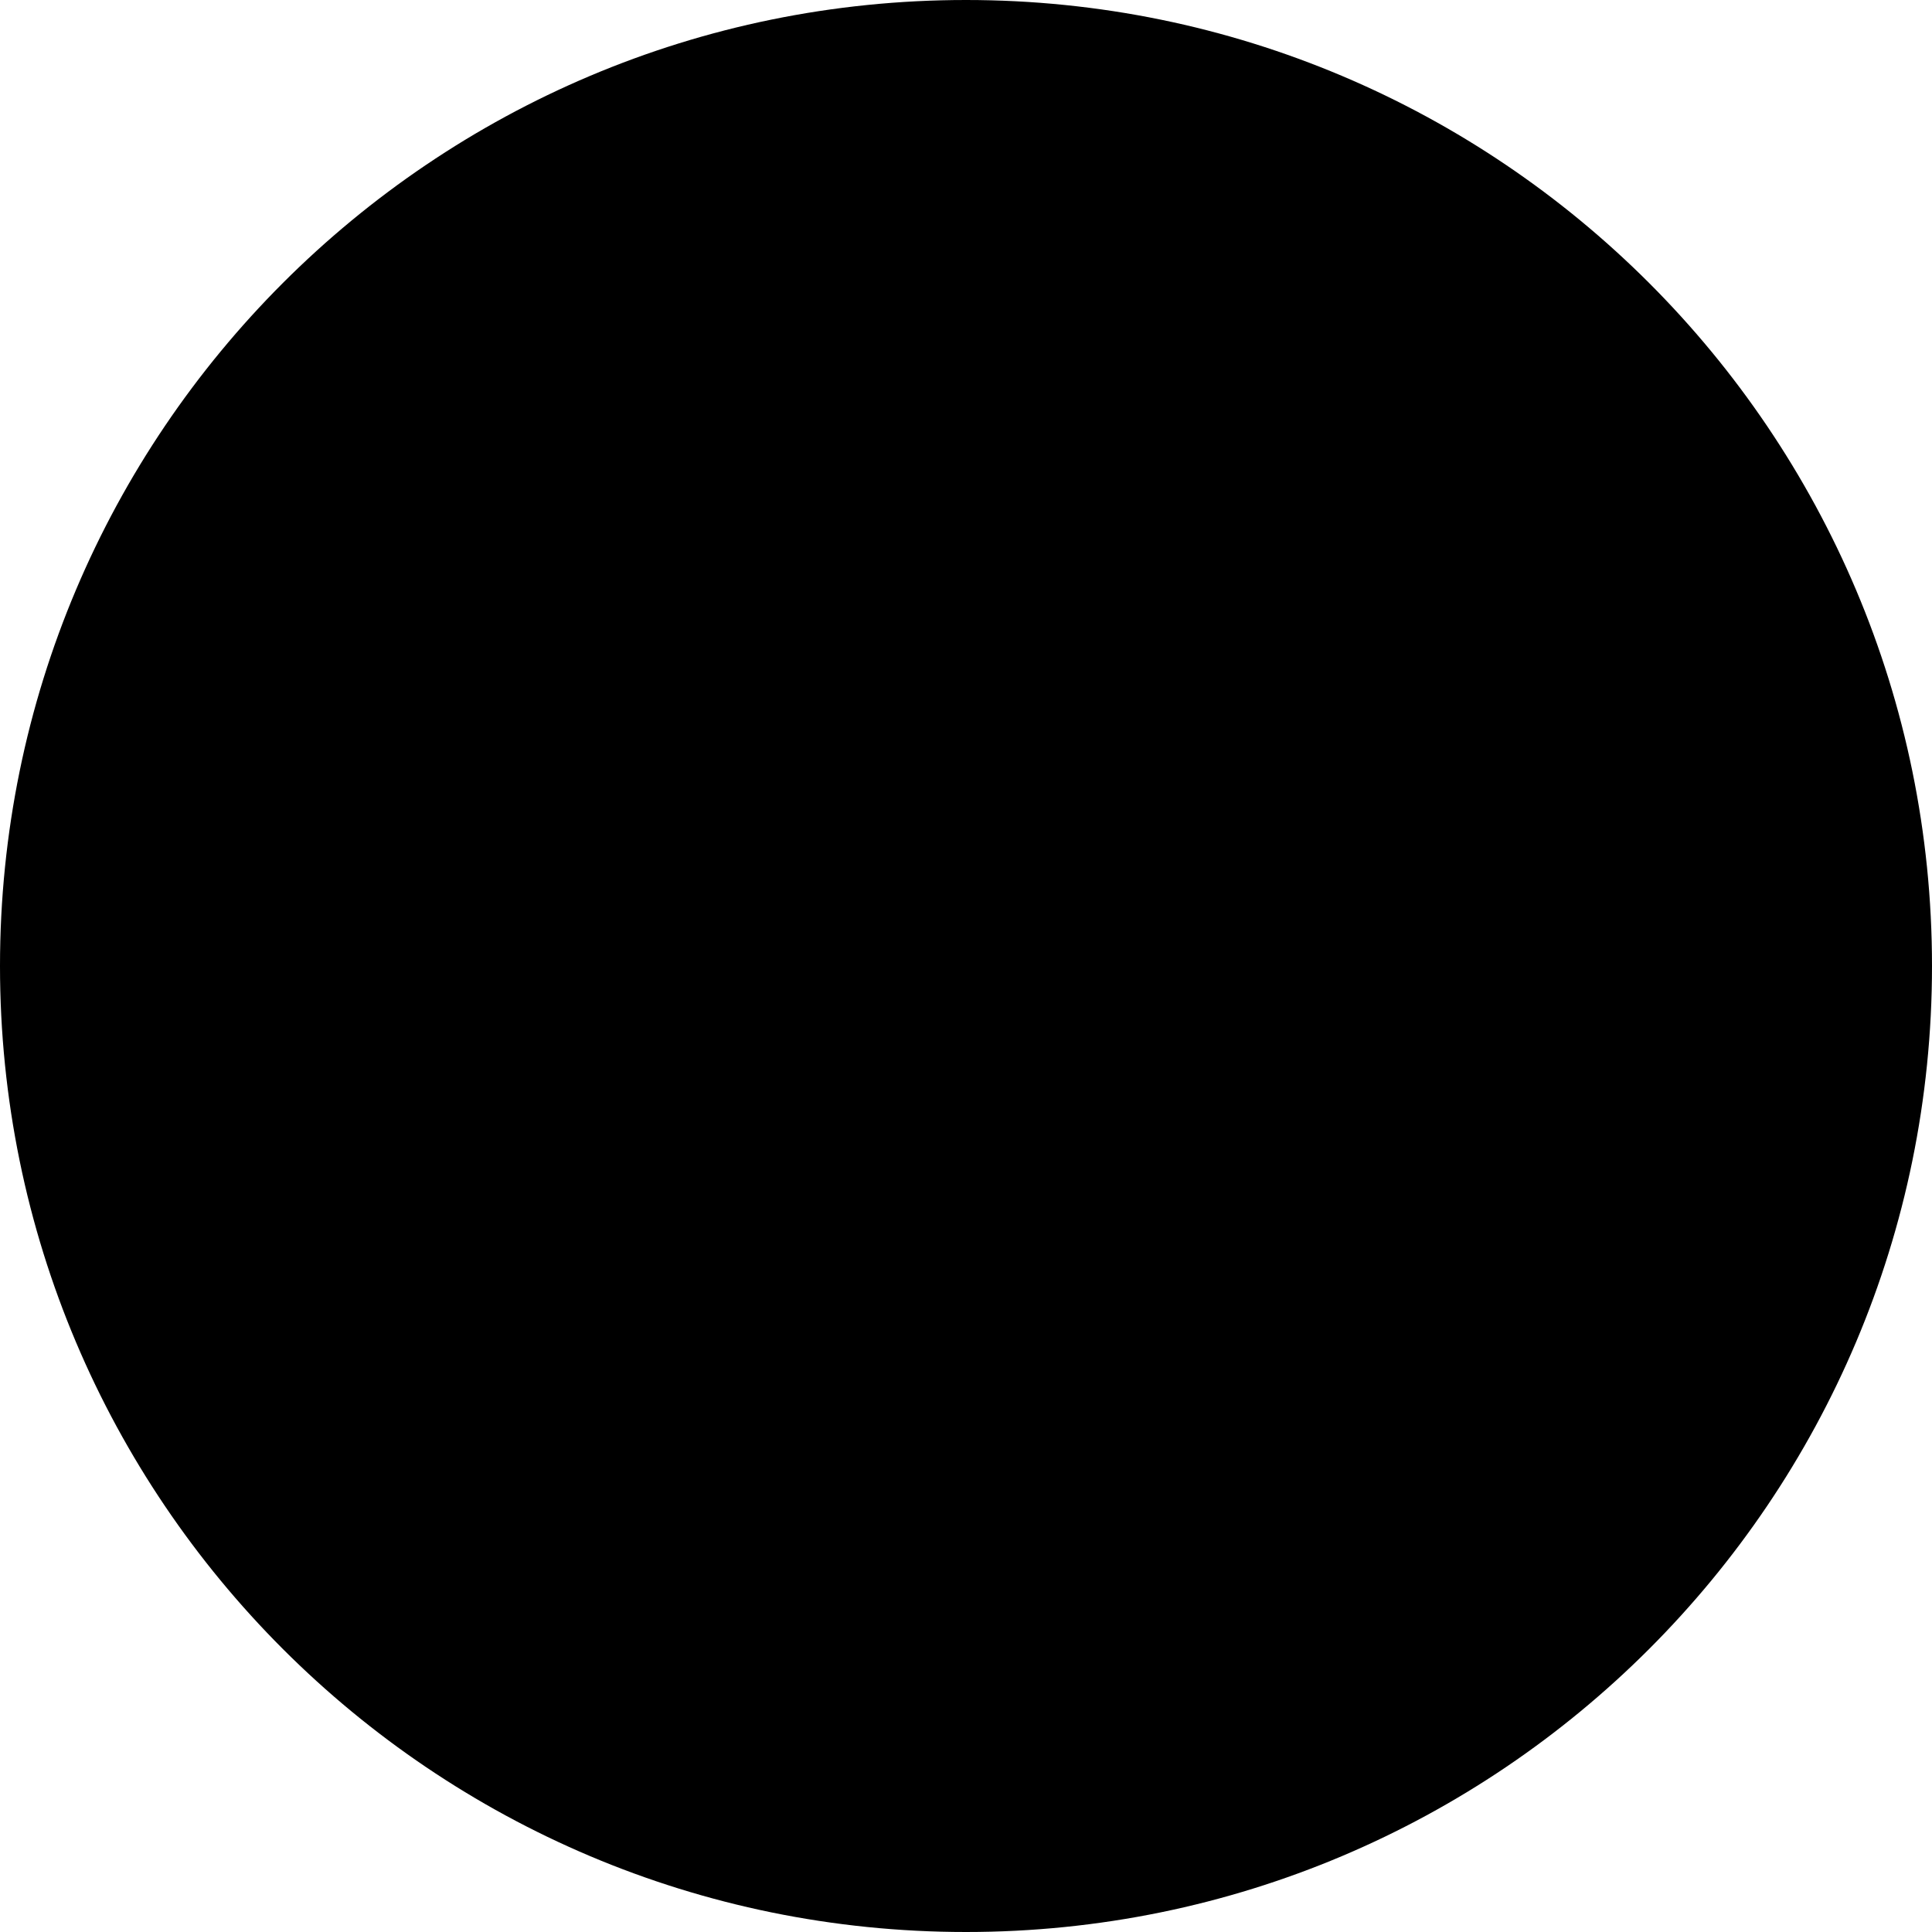
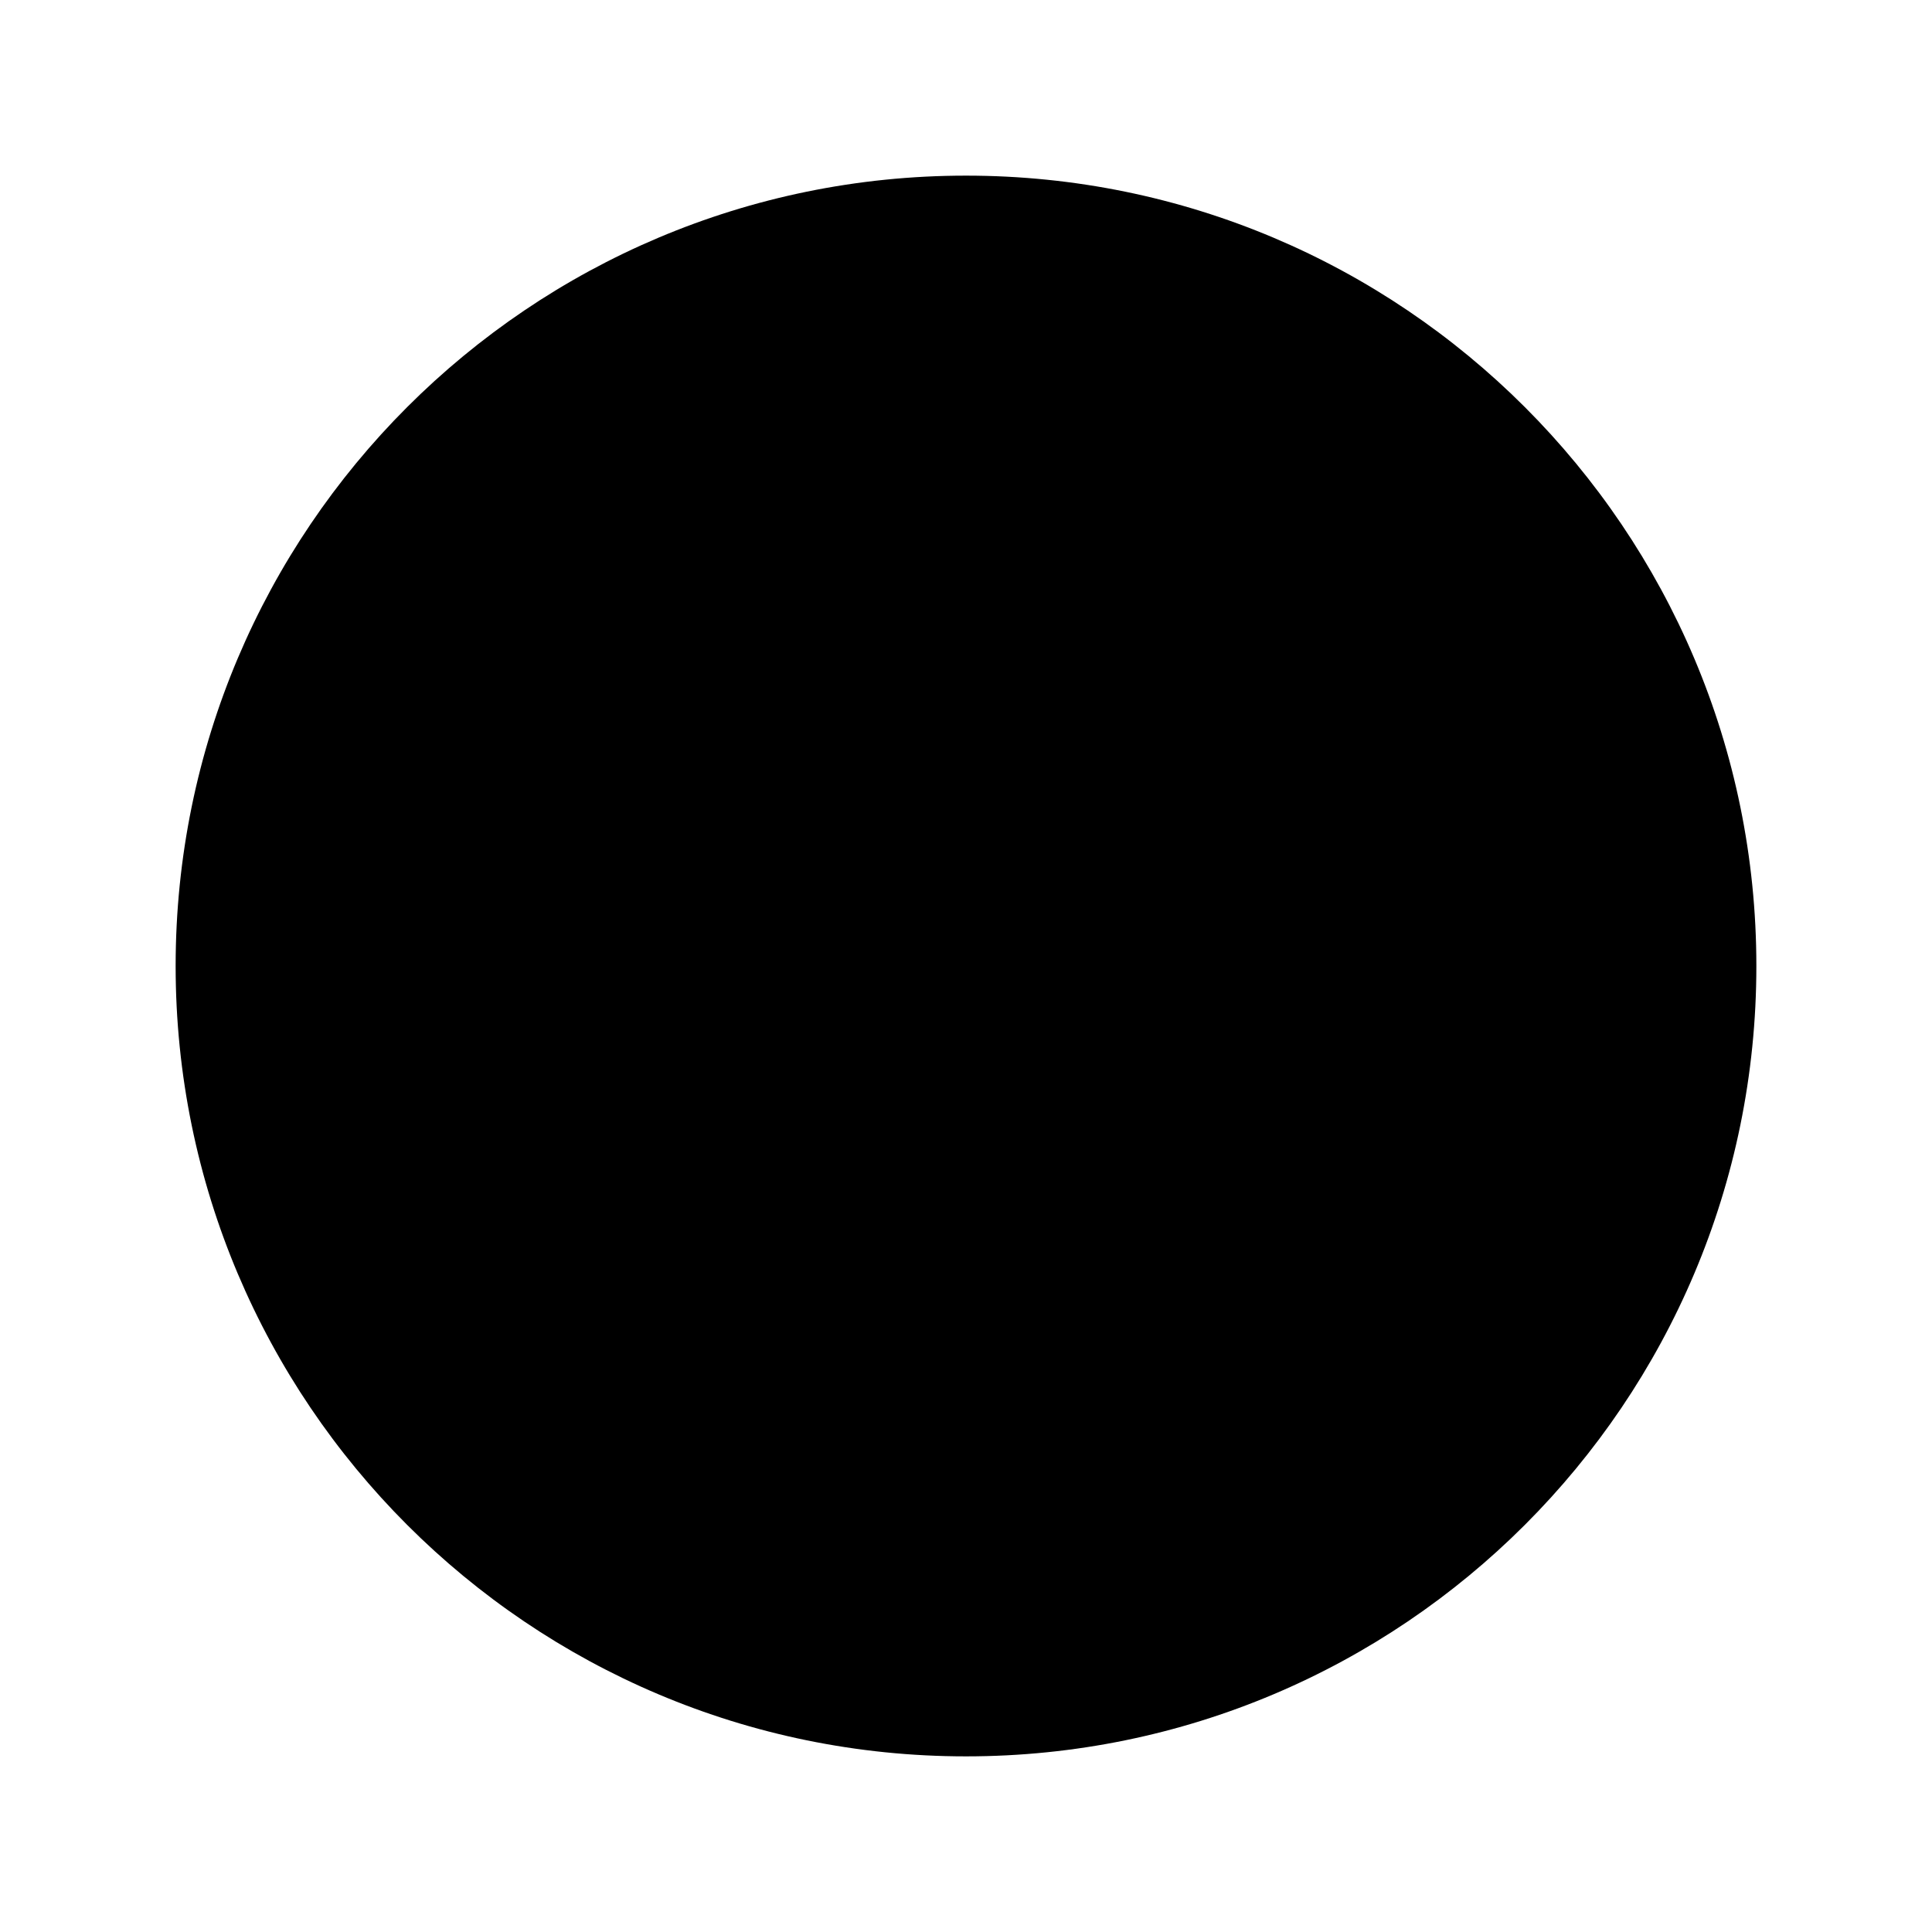
- <svg xmlns="http://www.w3.org/2000/svg" id="svg4764" height="11" width="11" version="1.1" viewBox="0 0 11 11">
-   <defs id="defs4766" />
-   <path style="fill:#000000;fill-opacity:1" d="M 11,5.5 A 5.5,5.5 0 0 1 5.5,11 5.5,5.5 0 0 1 0,5.5 5.5,5.5 0 0 1 5.5,0 5.5,5.5 0 0 1 11,5.5 Z" id="path3408" />
+ <svg xmlns="http://www.w3.org/2000/svg" id="Layer_1" data-name="Layer 1" width="11" height="11" viewBox="0 0 11 11">
+   <path d="M10,5.5A4.5,4.5,0,1,1,5.5,1,4.5,4.5,0,0,1,10,5.5Z" />
</svg>
